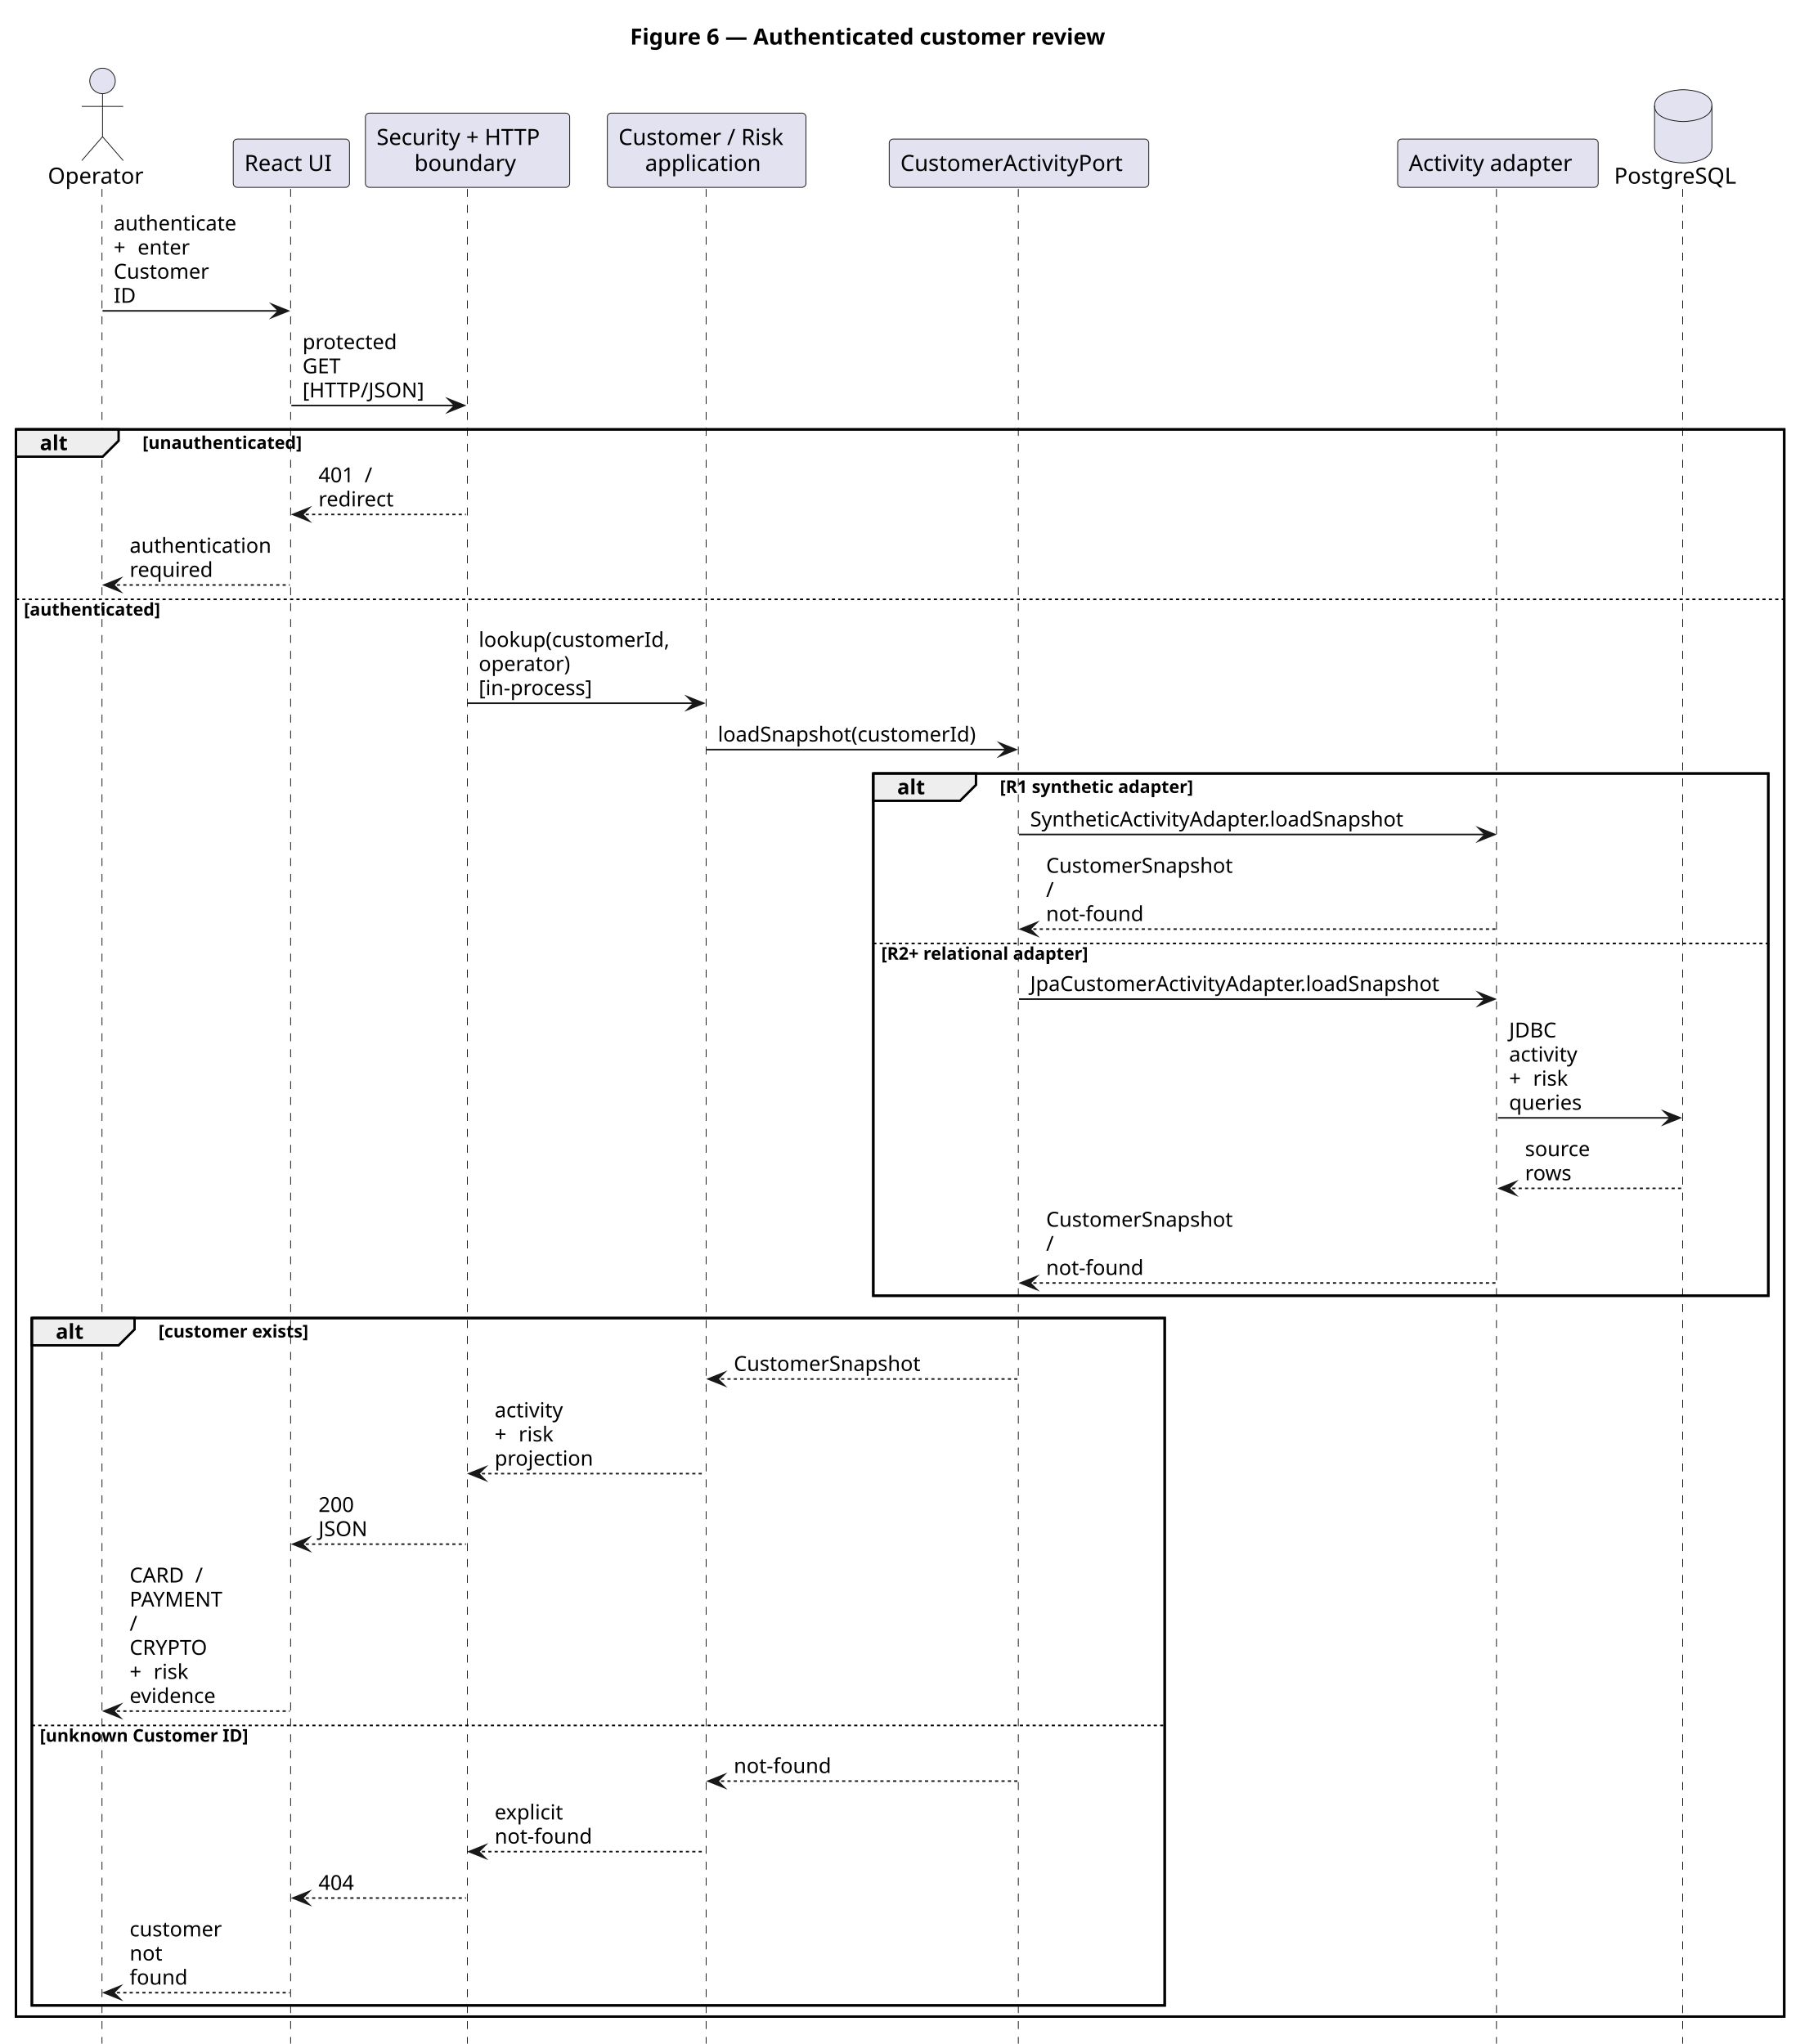
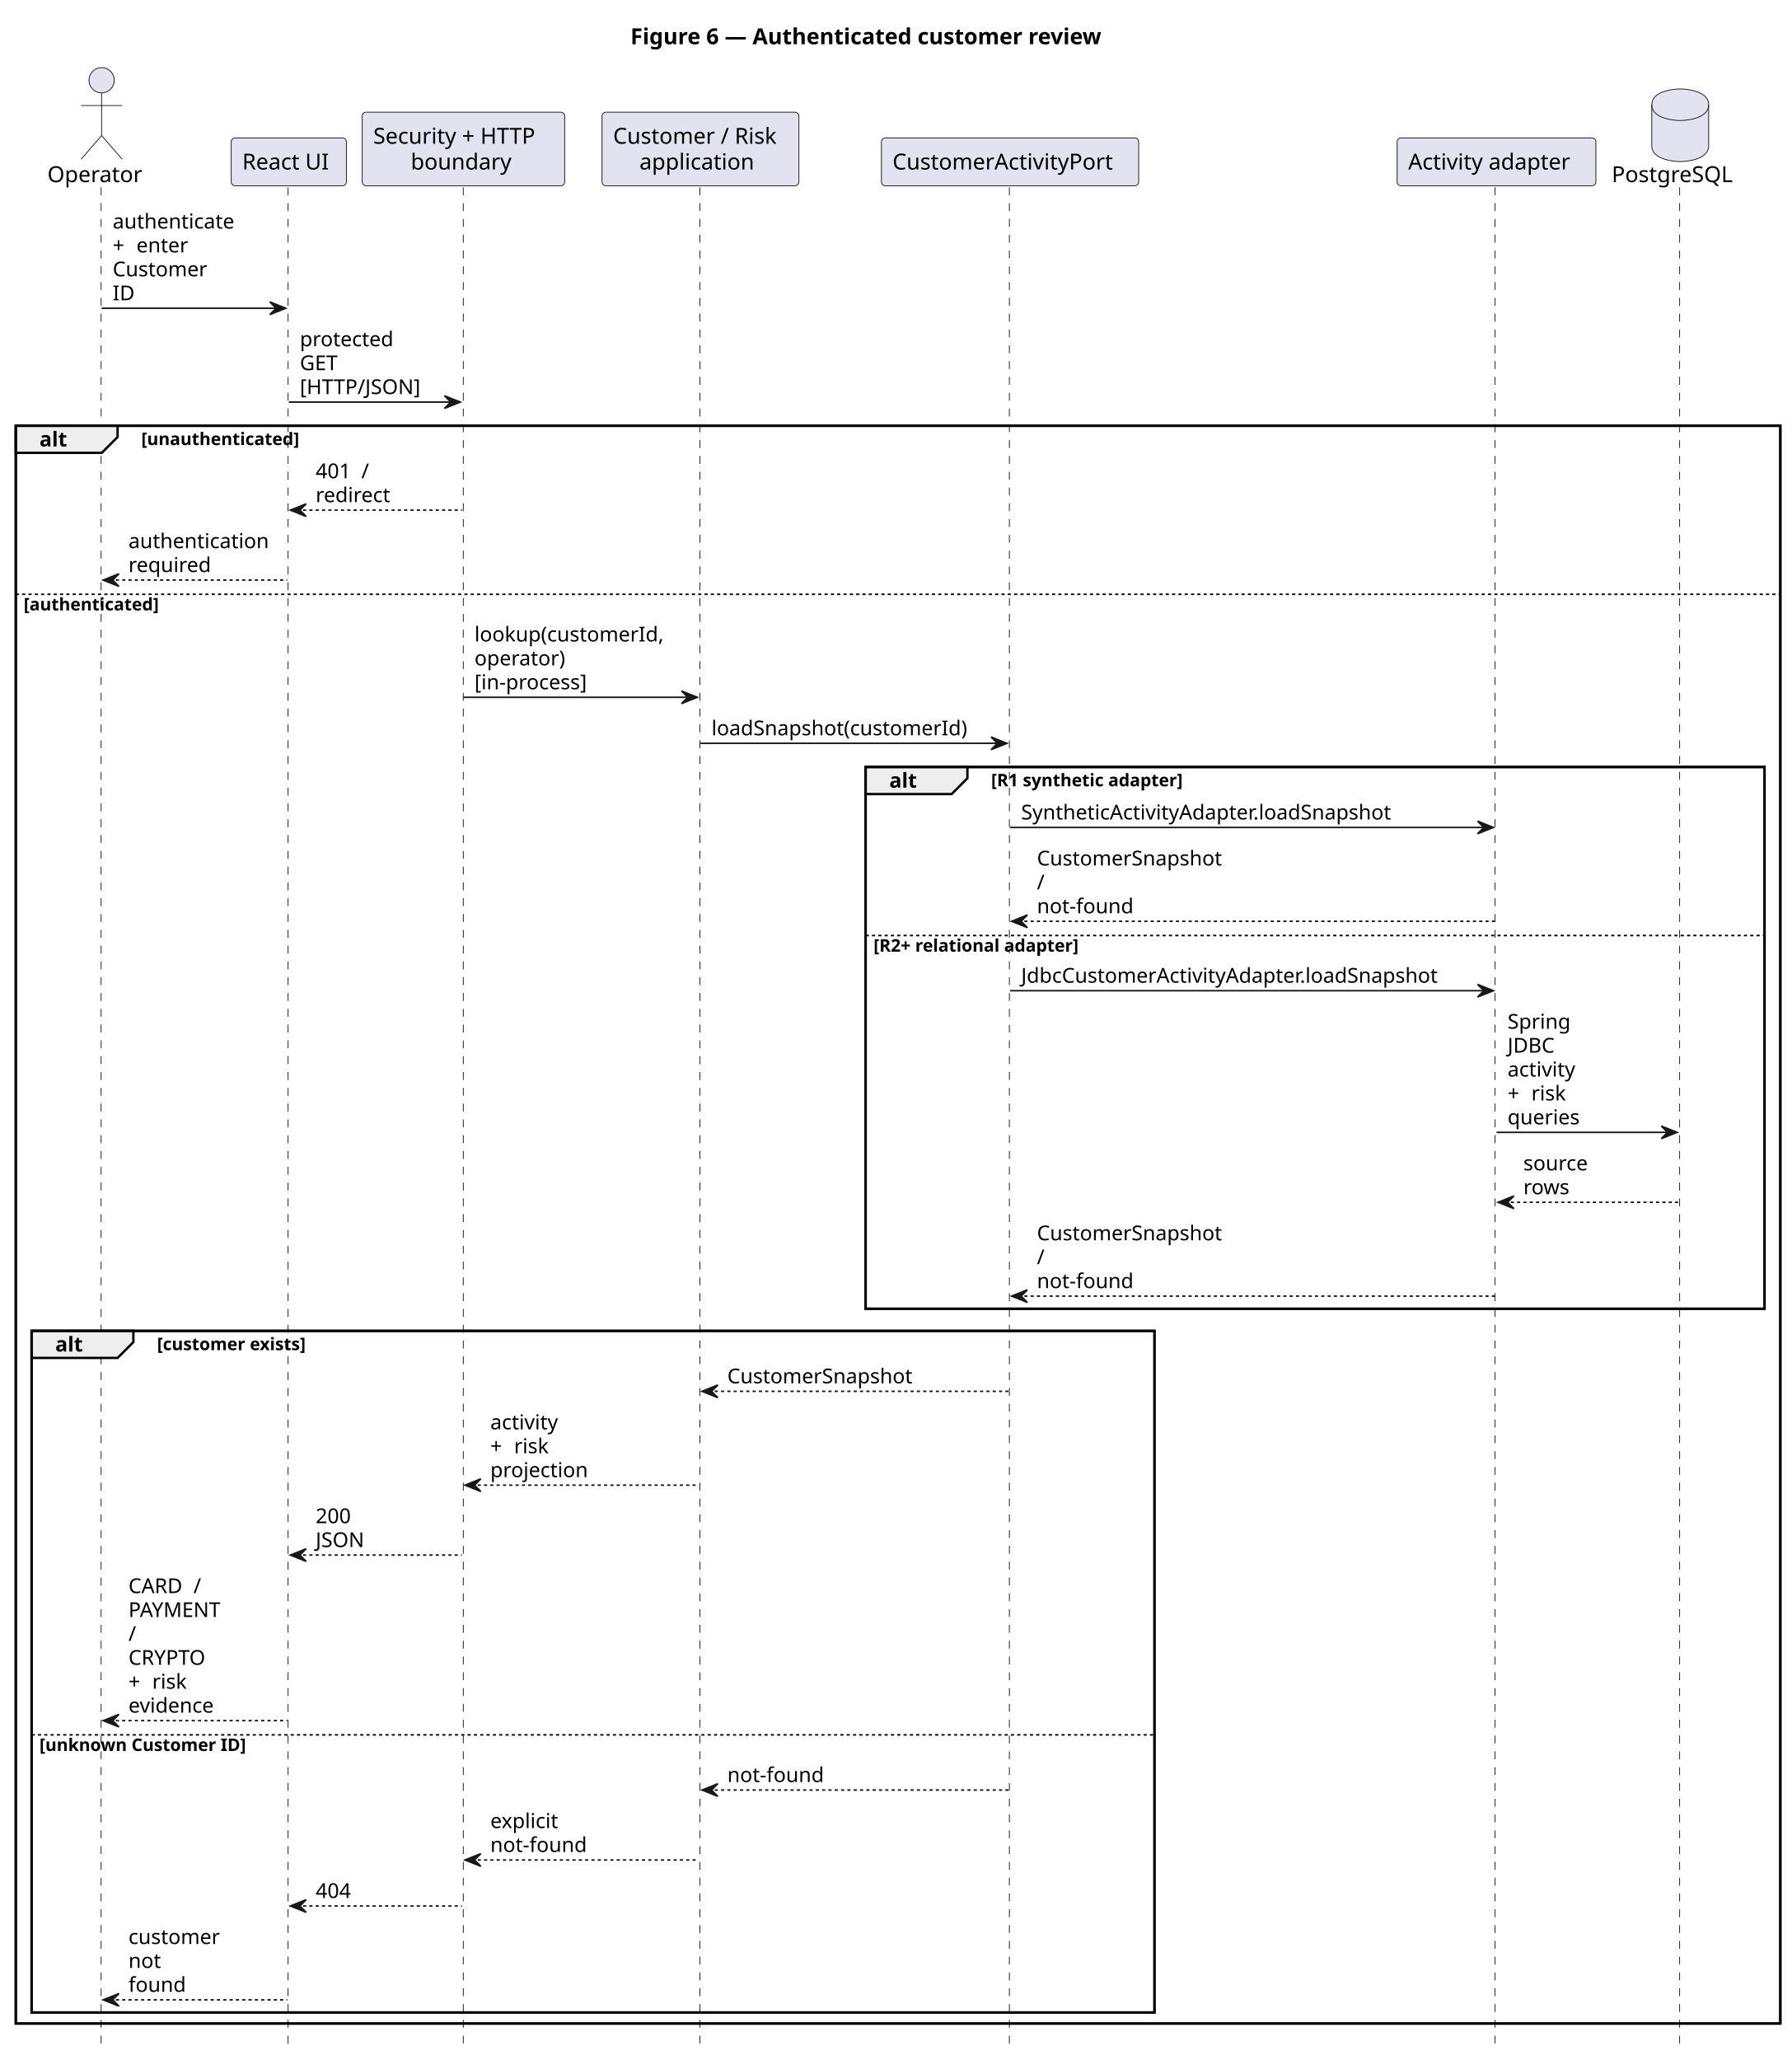
- <svg xmlns="http://www.w3.org/2000/svg" contentStyleType="text/css" data-diagram-type="SEQUENCE" height="1283px" preserveAspectRatio="none" style="width:1135px;height:1283px;background:#FFFFFF;" version="1.1" viewBox="0 0 1135 1283" width="1135px" zoomAndPan="magnify">
+ <svg xmlns="http://www.w3.org/2000/svg" contentStyleType="text/css" data-diagram-type="SEQUENCE" height="1304px" preserveAspectRatio="none" style="width:1134px;height:1304px;background:#FFFFFF;" version="1.1" viewBox="0 0 1134 1304" width="1134px" zoomAndPan="magnify">
  <defs />
  <g>
-     <g class="title" data-source-line="1">
-       <text fill="#000000" font-family="sans-serif" font-size="14" font-weight="700" lengthAdjust="spacing" textLength="337.88" x="395.389" y="27.995">Figure 6 — Authenticated customer review</text>
-     </g>
-     <rect fill="none" height="996.258" style="stroke:#000000;stroke-width:1.5;" width="1109.658" x="10" y="269.523" />
-     <rect fill="none" height="327.797" style="stroke:#000000;stroke-width:1.5;" width="561.64" x="548.018" y="485.523" />
-     <rect fill="none" height="431.461" style="stroke:#000000;stroke-width:1.5;" width="710.877" x="20" y="827.32" />
-     <g class="participant-lifeline" data-entity-uid="part1" data-qualified-name="Operator" data-source-line="5" id="part1-lifeline">
-       <g>
-         <rect fill="#000000" fill-opacity="0" height="1164.188" width="8" x="60.333" y="118.594" />
-         <line style="stroke:#181818;stroke-width:0.5;stroke-dasharray:5,5;" x1="64" x2="64" y1="118.594" y2="1282.781" />
-       </g>
-     </g>
-     <g class="participant-lifeline" data-entity-uid="part2" data-qualified-name="UI" data-source-line="6" id="part2-lifeline">
-       <g>
-         <rect fill="#000000" fill-opacity="0" height="1164.188" width="8" x="178.836" y="118.594" />
-         <line style="stroke:#181818;stroke-width:0.5;stroke-dasharray:5,5;" x1="182.37" x2="182.37" y1="118.594" y2="1282.781" />
-       </g>
-     </g>
-     <g class="participant-lifeline" data-entity-uid="part3" data-qualified-name="Boundary" data-source-line="7" id="part3-lifeline">
-       <g>
-         <rect fill="#000000" fill-opacity="0" height="1164.188" width="8" x="289.4" y="118.594" />
-         <line style="stroke:#181818;stroke-width:0.5;stroke-dasharray:5,5;" x1="293.303" x2="293.303" y1="118.594" y2="1282.781" />
-       </g>
-     </g>
-     <g class="participant-lifeline" data-entity-uid="part4" data-qualified-name="App" data-source-line="8" id="part4-lifeline">
-       <g>
-         <rect fill="#000000" fill-opacity="0" height="1164.188" width="8" x="439.445" y="118.594" />
-         <line style="stroke:#181818;stroke-width:0.5;stroke-dasharray:5,5;" x1="443.125" x2="443.125" y1="118.594" y2="1282.781" />
-       </g>
-     </g>
-     <g class="participant-lifeline" data-entity-uid="part5" data-qualified-name="Port" data-source-line="9" id="part5-lifeline">
-       <g>
-         <rect fill="#000000" fill-opacity="0" height="1164.188" width="8" x="635.448" y="118.594" />
-         <line style="stroke:#181818;stroke-width:0.5;stroke-dasharray:5,5;" x1="639.018" x2="639.018" y1="118.594" y2="1282.781" />
-       </g>
-     </g>
-     <g class="participant-lifeline" data-entity-uid="part6" data-qualified-name="Adapter" data-source-line="10" id="part6-lifeline">
-       <g>
-         <rect fill="#000000" fill-opacity="0" height="1164.188" width="8" x="935.983" y="118.594" />
-         <line style="stroke:#181818;stroke-width:0.5;stroke-dasharray:5,5;" x1="939.062" x2="939.062" y1="118.594" y2="1282.781" />
-       </g>
-     </g>
-     <g class="participant-lifeline" data-entity-uid="part7" data-qualified-name="DB" data-source-line="11" id="part7-lifeline">
-       <g>
-         <rect fill="#000000" fill-opacity="0" height="1164.188" width="8" x="1052.281" y="118.594" />
-         <line style="stroke:#181818;stroke-width:0.5;stroke-dasharray:5,5;" x1="1055.905" x2="1055.905" y1="118.594" y2="1282.781" />
-       </g>
-     </g>
-     <g class="participant participant-head" data-entity-uid="part1" data-qualified-name="Operator" data-source-line="5" id="part1-head">
+     <text fill="#000000" font-family="sans-serif" font-size="14" font-weight="bold" lengthAdjust="spacing" textLength="337.88" x="399.106" y="27.995">Figure 6 — Authenticated customer review</text>
+     <rect fill="none" height="1011.391" style="stroke:#000000;stroke-width:1.5;" width="1117.091" x="10" y="269.523" />
+     <rect fill="none" height="342.93" style="stroke:#000000;stroke-width:1.5;" width="569.073" x="548.018" y="485.523" />
+     <rect fill="none" height="431.461" style="stroke:#000000;stroke-width:1.5;" width="710.877" x="20" y="842.453" />
+     <g>
+       <rect fill="#000000" fill-opacity="0" height="1179.32" width="8" x="60.333" y="118.594" />
+       <line style="stroke:#181818;stroke-width:0.5;stroke-dasharray:5,5;" x1="64" x2="64" y1="118.594" y2="1297.914" />
+     </g>
+     <g>
+       <rect fill="#000000" fill-opacity="0" height="1179.32" width="8" x="178.836" y="118.594" />
+       <line style="stroke:#181818;stroke-width:0.5;stroke-dasharray:5,5;" x1="182.37" x2="182.37" y1="118.594" y2="1297.914" />
+     </g>
+     <g>
+       <rect fill="#000000" fill-opacity="0" height="1179.32" width="8" x="289.4" y="118.594" />
+       <line style="stroke:#181818;stroke-width:0.5;stroke-dasharray:5,5;" x1="293.303" x2="293.303" y1="118.594" y2="1297.914" />
+     </g>
+     <g>
+       <rect fill="#000000" fill-opacity="0" height="1179.32" width="8" x="439.445" y="118.594" />
+       <line style="stroke:#181818;stroke-width:0.5;stroke-dasharray:5,5;" x1="443.125" x2="443.125" y1="118.594" y2="1297.914" />
+     </g>
+     <g>
+       <rect fill="#000000" fill-opacity="0" height="1179.32" width="8" x="635.448" y="118.594" />
+       <line style="stroke:#181818;stroke-width:0.5;stroke-dasharray:5,5;" x1="639.018" x2="639.018" y1="118.594" y2="1297.914" />
+     </g>
+     <g>
+       <rect fill="#000000" fill-opacity="0" height="1179.32" width="8" x="943.417" y="118.594" />
+       <line style="stroke:#181818;stroke-width:0.5;stroke-dasharray:5,5;" x1="946.495" x2="946.495" y1="118.594" y2="1297.914" />
+     </g>
+     <g>
+       <rect fill="#000000" fill-opacity="0" height="1179.32" width="8" x="1059.714" y="118.594" />
+       <line style="stroke:#181818;stroke-width:0.5;stroke-dasharray:5,5;" x1="1063.338" x2="1063.338" y1="118.594" y2="1297.914" />
+     </g>
+     <g class="participant participant-head" data-participant="Operator">
      <text fill="#000000" font-family="sans-serif" font-size="14" lengthAdjust="spacing" textLength="62.665" x="30" y="115.292">Operator</text>
      <ellipse cx="64.332" cy="50.797" fill="#E2E2F0" rx="8" ry="8" style="stroke:#181818;stroke-width:0.5;" />
      <path d="M64.332,58.797 L64.332,85.797 M51.333,66.797 L77.332,66.797 M64.332,85.797 L51.333,100.797 M64.332,85.797 L77.332,100.797" fill="none" style="stroke:#181818;stroke-width:0.5;" />
    </g>
-     <g class="participant participant-head" data-entity-uid="part2" data-qualified-name="UI" data-source-line="6" id="part2-head">
+     <g class="participant participant-head" data-participant="UI">
      <rect fill="#E2E2F0" height="30.297" rx="2.5" ry="2.5" style="stroke:#181818;stroke-width:0.5;" width="72.933" x="146.37" y="87.297" />
      <text fill="#000000" font-family="sans-serif" font-size="14" lengthAdjust="spacing" textLength="58.933" x="153.37" y="107.292">React UI</text>
    </g>
-     <g class="participant participant-head" data-entity-uid="part3" data-qualified-name="Boundary" data-source-line="7" id="part3-head">
+     <g class="participant participant-head" data-participant="Boundary">
      <rect fill="#E2E2F0" height="46.594" rx="2.5" ry="2.5" style="stroke:#181818;stroke-width:0.5;" width="128.194" x="229.303" y="71" />
      <text fill="#000000" font-family="sans-serif" font-size="14" lengthAdjust="spacing" textLength="114.194" x="236.303" y="90.995">Security + HTTP</text>
      <text fill="#000000" font-family="sans-serif" font-size="14" lengthAdjust="spacing" textLength="66.705" x="260.047" y="107.292">boundary</text>
    </g>
-     <g class="participant participant-head" data-entity-uid="part4" data-qualified-name="App" data-source-line="8" id="part4-head">
+     <g class="participant participant-head" data-participant="App">
      <rect fill="#E2E2F0" height="46.594" rx="2.5" ry="2.5" style="stroke:#181818;stroke-width:0.5;" width="124.64" x="381.125" y="71" />
      <text fill="#000000" font-family="sans-serif" font-size="14" lengthAdjust="spacing" textLength="110.64" x="388.125" y="90.995">Customer / Risk</text>
      <text fill="#000000" font-family="sans-serif" font-size="14" lengthAdjust="spacing" textLength="77.226" x="404.832" y="107.292">application</text>
    </g>
-     <g class="participant participant-head" data-entity-uid="part5" data-qualified-name="Port" data-source-line="9" id="part5-head">
+     <g class="participant participant-head" data-participant="Port">
      <rect fill="#E2E2F0" height="30.297" rx="2.5" ry="2.5" style="stroke:#181818;stroke-width:0.5;" width="162.859" x="558.018" y="87.297" />
      <text fill="#000000" font-family="sans-serif" font-size="14" lengthAdjust="spacing" textLength="148.859" x="565.018" y="107.292">CustomerActivityPort</text>
    </g>
-     <g class="participant participant-head" data-entity-uid="part6" data-qualified-name="Adapter" data-source-line="10" id="part6-head">
-       <rect fill="#E2E2F0" height="30.297" rx="2.5" ry="2.5" style="stroke:#181818;stroke-width:0.5;" width="125.843" x="877.062" y="87.297" />
-       <text fill="#000000" font-family="sans-serif" font-size="14" lengthAdjust="spacing" textLength="111.843" x="884.062" y="107.292">Activity adapter</text>
-     </g>
-     <g class="participant participant-head" data-entity-uid="part7" data-qualified-name="DB" data-source-line="11" id="part7-head">
-       <text fill="#000000" font-family="sans-serif" font-size="14" lengthAdjust="spacing" textLength="80.753" x="1012.905" y="115.292">PostgreSQL</text>
-       <path d="M1038.281,66.297 C1038.281,56.297 1056.281,56.297 1056.281,56.297 C1056.281,56.297 1074.281,56.297 1074.281,66.297 L1074.281,92.297 C1074.281,102.297 1056.281,102.297 1056.281,102.297 C1056.281,102.297 1038.281,102.297 1038.281,92.297 L1038.281,66.297" fill="#E2E2F0" style="stroke:#181818;stroke-width:0.5;" />
-       <path d="M1038.281,66.297 C1038.281,76.297 1056.281,76.297 1056.281,76.297 C1056.281,76.297 1074.281,76.297 1074.281,66.297" fill="none" style="stroke:#181818;stroke-width:0.5;" />
-     </g>
-     <g class="message" data-entity-1="part1" data-entity-2="part2" data-source-line="13" id="msg1">
-       <polygon fill="#181818" points="170.836,191.125,180.836,195.125,170.836,199.125,174.836,195.125" style="stroke:#181818;stroke-width:1;stroke-linejoin:miter;stroke-miterlimit:10;" />
+     <g class="participant participant-head" data-participant="Adapter">
+       <rect fill="#E2E2F0" height="30.297" rx="2.5" ry="2.5" style="stroke:#181818;stroke-width:0.5;" width="125.843" x="884.495" y="87.297" />
+       <text fill="#000000" font-family="sans-serif" font-size="14" lengthAdjust="spacing" textLength="111.843" x="891.495" y="107.292">Activity adapter</text>
+     </g>
+     <g class="participant participant-head" data-participant="DB">
+       <text fill="#000000" font-family="sans-serif" font-size="14" lengthAdjust="spacing" textLength="80.753" x="1020.338" y="115.292">PostgreSQL</text>
+       <path d="M1045.714,66.297 C1045.714,56.297 1063.714,56.297 1063.714,56.297 C1063.714,56.297 1081.714,56.297 1081.714,66.297 L1081.714,92.297 C1081.714,102.297 1063.714,102.297 1063.714,102.297 C1063.714,102.297 1045.714,102.297 1045.714,92.297 L1045.714,66.297" fill="#E2E2F0" style="stroke:#181818;stroke-width:0.5;" />
+       <path d="M1045.714,66.297 C1045.714,76.297 1063.714,76.297 1063.714,76.297 C1063.714,76.297 1081.714,76.297 1081.714,66.297" fill="none" style="stroke:#181818;stroke-width:0.5;" />
+     </g>
+     <g class="message" data-participant-1="Operator" data-participant-2="UI">
+       <polygon fill="#181818" points="170.836,191.125,180.836,195.125,170.836,199.125,174.836,195.125" style="stroke:#181818;stroke-width:1;" />
      <line style="stroke:#181818;stroke-width:1;" x1="64.332" x2="176.836" y1="195.125" y2="195.125" />
      <text fill="#000000" font-family="sans-serif" font-size="13" lengthAdjust="spacing" textLength="82.697" x="71.332" y="144.661">authenticate</text>
      <text fill="#000000" font-family="sans-serif" font-size="13" lengthAdjust="spacing" textLength="10.893" x="71.332" y="159.793">+</text>
      <text fill="#000000" font-family="sans-serif" font-size="13" lengthAdjust="spacing" textLength="4.132" x="82.225" y="159.793"> </text>
      <text fill="#000000" font-family="sans-serif" font-size="13" lengthAdjust="spacing" textLength="34.677" x="86.357" y="159.793">enter</text>
      <text fill="#000000" font-family="sans-serif" font-size="13" lengthAdjust="spacing" textLength="63.147" x="71.332" y="174.926">Customer</text>
      <text fill="#000000" font-family="sans-serif" font-size="13" lengthAdjust="spacing" textLength="13.844" x="71.332" y="190.059">ID</text>
    </g>
-     <g class="message" data-entity-1="part2" data-entity-2="part3" data-source-line="14" id="msg2">
-       <polygon fill="#181818" points="281.4,250.523,291.4,254.523,281.4,258.523,285.4,254.523" style="stroke:#181818;stroke-width:1;stroke-linejoin:miter;stroke-miterlimit:10;" />
+     <g class="message" data-participant-1="UI" data-participant-2="Boundary">
+       <polygon fill="#181818" points="281.4,250.523,291.4,254.523,281.4,258.523,285.4,254.523" style="stroke:#181818;stroke-width:1;" />
      <line style="stroke:#181818;stroke-width:1;" x1="182.836" x2="287.4" y1="254.523" y2="254.523" />
      <text fill="#000000" font-family="sans-serif" font-size="13" lengthAdjust="spacing" textLength="63.14" x="189.836" y="219.192">protected</text>
      <text fill="#000000" font-family="sans-serif" font-size="13" lengthAdjust="spacing" textLength="26.229" x="189.836" y="234.325">GET</text>
      <text fill="#000000" font-family="sans-serif" font-size="13" lengthAdjust="spacing" textLength="80.063" x="189.836" y="249.458">[HTTP/JSON]</text>
    </g>
    <path d="M10,269.523 L74.443,269.523 L74.443,276.656 L64.443,286.656 L10,286.656 L10,269.523" fill="#EEEEEE" style="stroke:#000000;stroke-width:1.5;" />
-     <rect fill="none" height="996.258" style="stroke:#000000;stroke-width:1.5;" width="1109.658" x="10" y="269.523" />
-     <text fill="#000000" font-family="sans-serif" font-size="13" font-weight="700" lengthAdjust="spacing" textLength="19.443" x="25" y="282.59">alt</text>
-     <text fill="#000000" font-family="sans-serif" font-size="11" font-weight="700" lengthAdjust="spacing" textLength="112.916" x="89.443" y="281.734">[unauthenticated]</text>
-     <g class="message" data-entity-1="part3" data-entity-2="part2" data-source-line="16" id="msg3">
-       <polygon fill="#181818" points="193.836,318.922,183.836,322.922,193.836,326.922,189.836,322.922" style="stroke:#181818;stroke-width:1;stroke-linejoin:miter;stroke-miterlimit:10;" />
+     <rect fill="none" height="1011.391" style="stroke:#000000;stroke-width:1.5;" width="1117.091" x="10" y="269.523" />
+     <text fill="#000000" font-family="sans-serif" font-size="13" font-weight="bold" lengthAdjust="spacing" textLength="19.443" x="25" y="282.59">alt</text>
+     <text fill="#000000" font-family="sans-serif" font-size="11" font-weight="bold" lengthAdjust="spacing" textLength="112.916" x="89.443" y="281.734">[unauthenticated]</text>
+     <g class="message" data-participant-1="Boundary" data-participant-2="UI">
+       <polygon fill="#181818" points="193.836,318.922,183.836,322.922,193.836,326.922,189.836,322.922" style="stroke:#181818;stroke-width:1;" />
      <line style="stroke:#181818;stroke-width:1;stroke-dasharray:2,2;" x1="187.836" x2="292.4" y1="322.922" y2="322.922" />
      <text fill="#000000" font-family="sans-serif" font-size="13" lengthAdjust="spacing" textLength="24.813" x="199.836" y="302.723">401</text>
      <text fill="#000000" font-family="sans-serif" font-size="13" lengthAdjust="spacing" textLength="4.132" x="224.649" y="302.723"> </text>
      <text fill="#000000" font-family="sans-serif" font-size="13" lengthAdjust="spacing" textLength="4.38" x="228.782" y="302.723">/</text>
      <text fill="#000000" font-family="sans-serif" font-size="13" lengthAdjust="spacing" textLength="50.794" x="199.836" y="317.856">redirect</text>
    </g>
-     <g class="message" data-entity-1="part2" data-entity-2="part1" data-source-line="17" id="msg4">
-       <polygon fill="#181818" points="75.332,363.188,65.332,367.188,75.332,371.188,71.332,367.188" style="stroke:#181818;stroke-width:1;stroke-linejoin:miter;stroke-miterlimit:10;" />
+     <g class="message" data-participant-1="UI" data-participant-2="Operator">
+       <polygon fill="#181818" points="75.332,363.188,65.332,367.188,75.332,371.188,71.332,367.188" style="stroke:#181818;stroke-width:1;" />
      <line style="stroke:#181818;stroke-width:1;stroke-dasharray:2,2;" x1="69.332" x2="181.836" y1="367.188" y2="367.188" />
      <text fill="#000000" font-family="sans-serif" font-size="13" lengthAdjust="spacing" textLength="94.504" x="81.332" y="346.989">authentication</text>
      <text fill="#000000" font-family="sans-serif" font-size="13" lengthAdjust="spacing" textLength="55.041" x="81.332" y="362.122">required</text>
    </g>
-     <line style="stroke:#000000;stroke-width:1;stroke-dasharray:2,2;" x1="10" x2="1119.658" y1="376.188" y2="376.188" />
-     <text fill="#000000" font-family="sans-serif" font-size="11" font-weight="700" lengthAdjust="spacing" textLength="97.254" x="15" y="386.398">[authenticated]</text>
-     <g class="message" data-entity-1="part3" data-entity-2="part4" data-source-line="19" id="msg5">
-       <polygon fill="#181818" points="431.445,437.391,441.445,441.391,431.445,445.391,435.445,441.391" style="stroke:#181818;stroke-width:1;stroke-linejoin:miter;stroke-miterlimit:10;" />
+     <line style="stroke:#000000;stroke-width:1;stroke-dasharray:2,2;" x1="10" x2="1127.091" y1="376.188" y2="376.188" />
+     <text fill="#000000" font-family="sans-serif" font-size="11" font-weight="bold" lengthAdjust="spacing" textLength="97.254" x="15" y="386.398">[authenticated]</text>
+     <g class="message" data-participant-1="Boundary" data-participant-2="App">
+       <polygon fill="#181818" points="431.445,437.391,441.445,441.391,431.445,445.391,435.445,441.391" style="stroke:#181818;stroke-width:1;" />
      <line style="stroke:#181818;stroke-width:1;" x1="293.4" x2="437.445" y1="441.391" y2="441.391" />
      <text fill="#000000" font-family="sans-serif" font-size="13" lengthAdjust="spacing" textLength="126.045" x="300.4" y="406.059">lookup(customerId,</text>
      <text fill="#000000" font-family="sans-serif" font-size="13" lengthAdjust="spacing" textLength="60.982" x="300.4" y="421.192">operator)</text>
      <text fill="#000000" font-family="sans-serif" font-size="13" lengthAdjust="spacing" textLength="76.927" x="300.4" y="436.325">[in-process]</text>
    </g>
-     <g class="message" data-entity-1="part4" data-entity-2="part5" data-source-line="20" id="msg6">
-       <polygon fill="#181818" points="627.448,466.523,637.448,470.523,627.448,474.523,631.448,470.523" style="stroke:#181818;stroke-width:1;stroke-linejoin:miter;stroke-miterlimit:10;" />
+     <g class="message" data-participant-1="App" data-participant-2="Port">
+       <polygon fill="#181818" points="627.448,466.523,637.448,470.523,627.448,474.523,631.448,470.523" style="stroke:#181818;stroke-width:1;" />
      <line style="stroke:#181818;stroke-width:1;" x1="443.445" x2="633.448" y1="470.523" y2="470.523" />
      <text fill="#000000" font-family="sans-serif" font-size="13" lengthAdjust="spacing" textLength="172.002" x="450.445" y="465.457">loadSnapshot(customerId)</text>
    </g>
    <path d="M548.018,485.523 L612.461,485.523 L612.461,492.656 L602.461,502.656 L548.018,502.656 L548.018,485.523" fill="#EEEEEE" style="stroke:#000000;stroke-width:1.5;" />
-     <rect fill="none" height="327.797" style="stroke:#000000;stroke-width:1.5;" width="561.64" x="548.018" y="485.523" />
-     <text fill="#000000" font-family="sans-serif" font-size="13" font-weight="700" lengthAdjust="spacing" textLength="19.443" x="563.018" y="498.59">alt</text>
-     <text fill="#000000" font-family="sans-serif" font-size="11" font-weight="700" lengthAdjust="spacing" textLength="140.223" x="627.461" y="497.734">[R1 synthetic adapter]</text>
-     <g class="message" data-entity-1="part5" data-entity-2="part6" data-source-line="22" id="msg7">
-       <polygon fill="#181818" points="927.983,519.789,937.983,523.789,927.983,527.789,931.983,523.789" style="stroke:#181818;stroke-width:1;stroke-linejoin:miter;stroke-miterlimit:10;" />
-       <line style="stroke:#181818;stroke-width:1;" x1="639.448" x2="933.983" y1="523.789" y2="523.789" />
+     <rect fill="none" height="342.93" style="stroke:#000000;stroke-width:1.5;" width="569.073" x="548.018" y="485.523" />
+     <text fill="#000000" font-family="sans-serif" font-size="13" font-weight="bold" lengthAdjust="spacing" textLength="19.443" x="563.018" y="498.59">alt</text>
+     <text fill="#000000" font-family="sans-serif" font-size="11" font-weight="bold" lengthAdjust="spacing" textLength="140.223" x="627.461" y="497.734">[R1 synthetic adapter]</text>
+     <g class="message" data-participant-1="Port" data-participant-2="Adapter">
+       <polygon fill="#181818" points="935.417,519.789,945.417,523.789,935.417,527.789,939.417,523.789" style="stroke:#181818;stroke-width:1;" />
+       <line style="stroke:#181818;stroke-width:1;" x1="639.448" x2="941.417" y1="523.789" y2="523.789" />
      <text fill="#000000" font-family="sans-serif" font-size="13" lengthAdjust="spacing" textLength="254.712" x="646.448" y="518.723">SyntheticActivityAdapter.loadSnapshot</text>
    </g>
-     <g class="message" data-entity-1="part6" data-entity-2="part5" data-source-line="23" id="msg8">
-       <polygon fill="#181818" points="650.448,579.188,640.448,583.188,650.448,587.188,646.448,583.188" style="stroke:#181818;stroke-width:1;stroke-linejoin:miter;stroke-miterlimit:10;" />
-       <line style="stroke:#181818;stroke-width:1;stroke-dasharray:2,2;" x1="644.448" x2="938.983" y1="583.188" y2="583.188" />
+     <g class="message" data-participant-1="Adapter" data-participant-2="Port">
+       <polygon fill="#181818" points="650.448,579.188,640.448,583.188,650.448,587.188,646.448,583.188" style="stroke:#181818;stroke-width:1;" />
+       <line style="stroke:#181818;stroke-width:1;stroke-dasharray:2,2;" x1="644.448" x2="946.417" y1="583.188" y2="583.188" />
      <text fill="#000000" font-family="sans-serif" font-size="13" lengthAdjust="spacing" textLength="123.919" x="656.448" y="547.856">CustomerSnapshot</text>
      <text fill="#000000" font-family="sans-serif" font-size="13" lengthAdjust="spacing" textLength="4.38" x="656.448" y="562.989">/</text>
      <text fill="#000000" font-family="sans-serif" font-size="13" lengthAdjust="spacing" textLength="63.242" x="656.448" y="578.122">not-found</text>
    </g>
-     <line style="stroke:#000000;stroke-width:1;stroke-dasharray:2,2;" x1="548.018" x2="1109.658" y1="592.188" y2="592.188" />
-     <text fill="#000000" font-family="sans-serif" font-size="11" font-weight="700" lengthAdjust="spacing" textLength="151.481" x="553.018" y="602.398">[R2+ relational adapter]</text>
-     <g class="message" data-entity-1="part5" data-entity-2="part6" data-source-line="25" id="msg9">
-       <polygon fill="#181818" points="927.983,623.125,937.983,627.125,927.983,631.125,931.983,627.125" style="stroke:#181818;stroke-width:1;stroke-linejoin:miter;stroke-miterlimit:10;" />
-       <line style="stroke:#181818;stroke-width:1;" x1="639.448" x2="933.983" y1="627.125" y2="627.125" />
-       <text fill="#000000" font-family="sans-serif" font-size="13" lengthAdjust="spacing" textLength="276.536" x="646.448" y="622.059">JpaCustomerActivityAdapter.loadSnapshot</text>
-     </g>
-     <g class="message" data-entity-1="part6" data-entity-2="part7" data-source-line="26" id="msg10">
-       <polygon fill="#181818" points="1044.281,697.656,1054.281,701.656,1044.281,705.656,1048.281,701.656" style="stroke:#181818;stroke-width:1;stroke-linejoin:miter;stroke-miterlimit:10;" />
-       <line style="stroke:#181818;stroke-width:1;" x1="939.983" x2="1050.281" y1="701.656" y2="701.656" />
-       <text fill="#000000" font-family="sans-serif" font-size="13" lengthAdjust="spacing" textLength="31.84" x="946.983" y="651.192">JDBC</text>
-       <text fill="#000000" font-family="sans-serif" font-size="13" lengthAdjust="spacing" textLength="47.919" x="946.983" y="666.325">activity</text>
-       <text fill="#000000" font-family="sans-serif" font-size="13" lengthAdjust="spacing" textLength="10.893" x="946.983" y="681.457">+</text>
-       <text fill="#000000" font-family="sans-serif" font-size="13" lengthAdjust="spacing" textLength="4.132" x="957.876" y="681.457"> </text>
-       <text fill="#000000" font-family="sans-serif" font-size="13" lengthAdjust="spacing" textLength="23.258" x="962.008" y="681.457">risk</text>
-       <text fill="#000000" font-family="sans-serif" font-size="13" lengthAdjust="spacing" textLength="48.217" x="946.983" y="696.59">queries</text>
-     </g>
-     <g class="message" data-entity-1="part7" data-entity-2="part6" data-source-line="27" id="msg11">
-       <polygon fill="#181818" points="950.983,741.922,940.983,745.922,950.983,749.922,946.983,745.922" style="stroke:#181818;stroke-width:1;stroke-linejoin:miter;stroke-miterlimit:10;" />
-       <line style="stroke:#181818;stroke-width:1;stroke-dasharray:2,2;" x1="944.983" x2="1055.281" y1="745.922" y2="745.922" />
-       <text fill="#000000" font-family="sans-serif" font-size="13" lengthAdjust="spacing" textLength="43.456" x="956.983" y="725.723">source</text>
-       <text fill="#000000" font-family="sans-serif" font-size="13" lengthAdjust="spacing" textLength="30.704" x="956.983" y="740.856">rows</text>
-     </g>
-     <g class="message" data-entity-1="part6" data-entity-2="part5" data-source-line="28" id="msg12">
-       <polygon fill="#181818" points="650.448,801.32,640.448,805.32,650.448,809.32,646.448,805.32" style="stroke:#181818;stroke-width:1;stroke-linejoin:miter;stroke-miterlimit:10;" />
-       <line style="stroke:#181818;stroke-width:1;stroke-dasharray:2,2;" x1="644.448" x2="938.983" y1="805.32" y2="805.32" />
-       <text fill="#000000" font-family="sans-serif" font-size="13" lengthAdjust="spacing" textLength="123.919" x="656.448" y="769.989">CustomerSnapshot</text>
-       <text fill="#000000" font-family="sans-serif" font-size="13" lengthAdjust="spacing" textLength="4.38" x="656.448" y="785.122">/</text>
-       <text fill="#000000" font-family="sans-serif" font-size="13" lengthAdjust="spacing" textLength="63.242" x="656.448" y="800.254">not-found</text>
-     </g>
-     <path d="M20,827.32 L84.443,827.32 L84.443,834.453 L74.443,844.453 L20,844.453 L20,827.32" fill="#EEEEEE" style="stroke:#000000;stroke-width:1.5;" />
-     <rect fill="none" height="431.461" style="stroke:#000000;stroke-width:1.5;" width="710.877" x="20" y="827.32" />
-     <text fill="#000000" font-family="sans-serif" font-size="13" font-weight="700" lengthAdjust="spacing" textLength="19.443" x="35" y="840.387">alt</text>
-     <text fill="#000000" font-family="sans-serif" font-size="11" font-weight="700" lengthAdjust="spacing" textLength="108.625" x="99.443" y="839.531">[customer exists]</text>
-     <g class="message" data-entity-1="part5" data-entity-2="part4" data-source-line="32" id="msg13">
-       <polygon fill="#181818" points="454.445,861.586,444.445,865.586,454.445,869.586,450.445,865.586" style="stroke:#181818;stroke-width:1;stroke-linejoin:miter;stroke-miterlimit:10;" />
-       <line style="stroke:#181818;stroke-width:1;stroke-dasharray:2,2;" x1="448.445" x2="638.448" y1="865.586" y2="865.586" />
-       <text fill="#000000" font-family="sans-serif" font-size="13" lengthAdjust="spacing" textLength="123.919" x="460.445" y="860.52">CustomerSnapshot</text>
-     </g>
-     <g class="message" data-entity-1="part4" data-entity-2="part3" data-source-line="33" id="msg14">
-       <polygon fill="#181818" points="304.4,920.984,294.4,924.984,304.4,928.984,300.4,924.984" style="stroke:#181818;stroke-width:1;stroke-linejoin:miter;stroke-miterlimit:10;" />
-       <line style="stroke:#181818;stroke-width:1;stroke-dasharray:2,2;" x1="298.4" x2="442.445" y1="924.984" y2="924.984" />
-       <text fill="#000000" font-family="sans-serif" font-size="13" lengthAdjust="spacing" textLength="47.919" x="310.4" y="889.653">activity</text>
-       <text fill="#000000" font-family="sans-serif" font-size="13" lengthAdjust="spacing" textLength="10.893" x="310.4" y="904.786">+</text>
-       <text fill="#000000" font-family="sans-serif" font-size="13" lengthAdjust="spacing" textLength="4.132" x="321.293" y="904.786"> </text>
-       <text fill="#000000" font-family="sans-serif" font-size="13" lengthAdjust="spacing" textLength="23.258" x="325.425" y="904.786">risk</text>
-       <text fill="#000000" font-family="sans-serif" font-size="13" lengthAdjust="spacing" textLength="65.21" x="310.4" y="919.918">projection</text>
-     </g>
-     <g class="message" data-entity-1="part3" data-entity-2="part2" data-source-line="34" id="msg15">
-       <polygon fill="#181818" points="193.836,965.25,183.836,969.25,193.836,973.25,189.836,969.25" style="stroke:#181818;stroke-width:1;stroke-linejoin:miter;stroke-miterlimit:10;" />
-       <line style="stroke:#181818;stroke-width:1;stroke-dasharray:2,2;" x1="187.836" x2="292.4" y1="969.25" y2="969.25" />
-       <text fill="#000000" font-family="sans-serif" font-size="13" lengthAdjust="spacing" textLength="24.813" x="199.836" y="949.051">200</text>
-       <text fill="#000000" font-family="sans-serif" font-size="13" lengthAdjust="spacing" textLength="32.043" x="199.836" y="964.184">JSON</text>
-     </g>
-     <g class="message" data-entity-1="part2" data-entity-2="part1" data-source-line="35" id="msg16">
-       <polygon fill="#181818" points="75.332,1070.047,65.332,1074.047,75.332,1078.047,71.332,1074.047" style="stroke:#181818;stroke-width:1;stroke-linejoin:miter;stroke-miterlimit:10;" />
-       <line style="stroke:#181818;stroke-width:1;stroke-dasharray:2,2;" x1="69.332" x2="181.836" y1="1074.047" y2="1074.047" />
-       <text fill="#000000" font-family="sans-serif" font-size="13" lengthAdjust="spacing" textLength="37.013" x="81.332" y="993.317">CARD</text>
-       <text fill="#000000" font-family="sans-serif" font-size="13" lengthAdjust="spacing" textLength="4.132" x="118.346" y="993.317"> </text>
-       <text fill="#000000" font-family="sans-serif" font-size="13" lengthAdjust="spacing" textLength="4.38" x="122.478" y="993.317">/</text>
-       <text fill="#000000" font-family="sans-serif" font-size="13" lengthAdjust="spacing" textLength="61.769" x="81.332" y="1008.45">PAYMENT</text>
-       <text fill="#000000" font-family="sans-serif" font-size="13" lengthAdjust="spacing" textLength="4.38" x="81.332" y="1023.582">/</text>
-       <text fill="#000000" font-family="sans-serif" font-size="13" lengthAdjust="spacing" textLength="52.063" x="81.332" y="1038.715">CRYPTO</text>
-       <text fill="#000000" font-family="sans-serif" font-size="13" lengthAdjust="spacing" textLength="10.893" x="81.332" y="1053.848">+</text>
-       <text fill="#000000" font-family="sans-serif" font-size="13" lengthAdjust="spacing" textLength="4.132" x="92.225" y="1053.848"> </text>
-       <text fill="#000000" font-family="sans-serif" font-size="13" lengthAdjust="spacing" textLength="23.258" x="96.357" y="1053.848">risk</text>
-       <text fill="#000000" font-family="sans-serif" font-size="13" lengthAdjust="spacing" textLength="58.938" x="81.332" y="1068.981">evidence</text>
-     </g>
-     <line style="stroke:#000000;stroke-width:1;stroke-dasharray:2,2;" x1="20" x2="730.877" y1="1083.047" y2="1083.047" />
-     <text fill="#000000" font-family="sans-serif" font-size="11" font-weight="700" lengthAdjust="spacing" textLength="146.91" x="25" y="1093.257">[unknown Customer ID]</text>
-     <g class="message" data-entity-1="part5" data-entity-2="part4" data-source-line="37" id="msg17">
-       <polygon fill="#181818" points="454.445,1113.984,444.445,1117.984,454.445,1121.984,450.445,1117.984" style="stroke:#181818;stroke-width:1;stroke-linejoin:miter;stroke-miterlimit:10;" />
-       <line style="stroke:#181818;stroke-width:1;stroke-dasharray:2,2;" x1="448.445" x2="638.448" y1="1117.984" y2="1117.984" />
-       <text fill="#000000" font-family="sans-serif" font-size="13" lengthAdjust="spacing" textLength="63.242" x="460.445" y="1112.918">not-found</text>
-     </g>
-     <g class="message" data-entity-1="part4" data-entity-2="part3" data-source-line="38" id="msg18">
-       <polygon fill="#181818" points="304.4,1158.25,294.4,1162.25,304.4,1166.25,300.4,1162.25" style="stroke:#181818;stroke-width:1;stroke-linejoin:miter;stroke-miterlimit:10;" />
-       <line style="stroke:#181818;stroke-width:1;stroke-dasharray:2,2;" x1="298.4" x2="442.445" y1="1162.25" y2="1162.25" />
-       <text fill="#000000" font-family="sans-serif" font-size="13" lengthAdjust="spacing" textLength="47.023" x="310.4" y="1142.051">explicit</text>
-       <text fill="#000000" font-family="sans-serif" font-size="13" lengthAdjust="spacing" textLength="63.242" x="310.4" y="1157.184">not-found</text>
-     </g>
-     <g class="message" data-entity-1="part3" data-entity-2="part2" data-source-line="39" id="msg19">
-       <polygon fill="#181818" points="193.836,1187.383,183.836,1191.383,193.836,1195.383,189.836,1191.383" style="stroke:#181818;stroke-width:1;stroke-linejoin:miter;stroke-miterlimit:10;" />
-       <line style="stroke:#181818;stroke-width:1;stroke-dasharray:2,2;" x1="187.836" x2="292.4" y1="1191.383" y2="1191.383" />
-       <text fill="#000000" font-family="sans-serif" font-size="13" lengthAdjust="spacing" textLength="24.813" x="199.836" y="1186.317">404</text>
-     </g>
-     <g class="message" data-entity-1="part2" data-entity-2="part1" data-source-line="40" id="msg20">
-       <polygon fill="#181818" points="75.332,1246.781,65.332,1250.781,75.332,1254.781,71.332,1250.781" style="stroke:#181818;stroke-width:1;stroke-linejoin:miter;stroke-miterlimit:10;" />
-       <line style="stroke:#181818;stroke-width:1;stroke-dasharray:2,2;" x1="69.332" x2="181.836" y1="1250.781" y2="1250.781" />
-       <text fill="#000000" font-family="sans-serif" font-size="13" lengthAdjust="spacing" textLength="61.217" x="81.332" y="1215.45">customer</text>
-       <text fill="#000000" font-family="sans-serif" font-size="13" lengthAdjust="spacing" textLength="21.29" x="81.332" y="1230.582">not</text>
-       <text fill="#000000" font-family="sans-serif" font-size="13" lengthAdjust="spacing" textLength="37.261" x="81.332" y="1245.715">found</text>
+     <line style="stroke:#000000;stroke-width:1;stroke-dasharray:2,2;" x1="548.018" x2="1117.091" y1="592.188" y2="592.188" />
+     <text fill="#000000" font-family="sans-serif" font-size="11" font-weight="bold" lengthAdjust="spacing" textLength="151.481" x="553.018" y="602.398">[R2+ relational adapter]</text>
+     <g class="message" data-participant-1="Port" data-participant-2="Adapter">
+       <polygon fill="#181818" points="935.417,623.125,945.417,627.125,935.417,631.125,939.417,627.125" style="stroke:#181818;stroke-width:1;" />
+       <line style="stroke:#181818;stroke-width:1;" x1="639.448" x2="941.417" y1="627.125" y2="627.125" />
+       <text fill="#000000" font-family="sans-serif" font-size="13" lengthAdjust="spacing" textLength="283.969" x="646.448" y="622.059">JdbcCustomerActivityAdapter.loadSnapshot</text>
+     </g>
+     <g class="message" data-participant-1="Adapter" data-participant-2="DB">
+       <polygon fill="#181818" points="1051.714,712.789,1061.714,716.789,1051.714,720.789,1055.714,716.789" style="stroke:#181818;stroke-width:1;" />
+       <line style="stroke:#181818;stroke-width:1;" x1="947.417" x2="1057.714" y1="716.789" y2="716.789" />
+       <text fill="#000000" font-family="sans-serif" font-size="13" lengthAdjust="spacing" textLength="41.952" x="954.417" y="651.192">Spring</text>
+       <text fill="#000000" font-family="sans-serif" font-size="13" lengthAdjust="spacing" textLength="31.84" x="954.417" y="666.325">JDBC</text>
+       <text fill="#000000" font-family="sans-serif" font-size="13" lengthAdjust="spacing" textLength="47.919" x="954.417" y="681.457">activity</text>
+       <text fill="#000000" font-family="sans-serif" font-size="13" lengthAdjust="spacing" textLength="10.893" x="954.417" y="696.59">+</text>
+       <text fill="#000000" font-family="sans-serif" font-size="13" lengthAdjust="spacing" textLength="4.132" x="965.309" y="696.59"> </text>
+       <text fill="#000000" font-family="sans-serif" font-size="13" lengthAdjust="spacing" textLength="23.258" x="969.441" y="696.59">risk</text>
+       <text fill="#000000" font-family="sans-serif" font-size="13" lengthAdjust="spacing" textLength="48.217" x="954.417" y="711.723">queries</text>
+     </g>
+     <g class="message" data-participant-1="DB" data-participant-2="Adapter">
+       <polygon fill="#181818" points="958.417,757.055,948.417,761.055,958.417,765.055,954.417,761.055" style="stroke:#181818;stroke-width:1;" />
+       <line style="stroke:#181818;stroke-width:1;stroke-dasharray:2,2;" x1="952.417" x2="1062.714" y1="761.055" y2="761.055" />
+       <text fill="#000000" font-family="sans-serif" font-size="13" lengthAdjust="spacing" textLength="43.456" x="964.417" y="740.856">source</text>
+       <text fill="#000000" font-family="sans-serif" font-size="13" lengthAdjust="spacing" textLength="30.704" x="964.417" y="755.989">rows</text>
+     </g>
+     <g class="message" data-participant-1="Adapter" data-participant-2="Port">
+       <polygon fill="#181818" points="650.448,816.453,640.448,820.453,650.448,824.453,646.448,820.453" style="stroke:#181818;stroke-width:1;" />
+       <line style="stroke:#181818;stroke-width:1;stroke-dasharray:2,2;" x1="644.448" x2="946.417" y1="820.453" y2="820.453" />
+       <text fill="#000000" font-family="sans-serif" font-size="13" lengthAdjust="spacing" textLength="123.919" x="656.448" y="785.122">CustomerSnapshot</text>
+       <text fill="#000000" font-family="sans-serif" font-size="13" lengthAdjust="spacing" textLength="4.38" x="656.448" y="800.254">/</text>
+       <text fill="#000000" font-family="sans-serif" font-size="13" lengthAdjust="spacing" textLength="63.242" x="656.448" y="815.387">not-found</text>
+     </g>
+     <path d="M20,842.453 L84.443,842.453 L84.443,849.586 L74.443,859.586 L20,859.586 L20,842.453" fill="#EEEEEE" style="stroke:#000000;stroke-width:1.5;" />
+     <rect fill="none" height="431.461" style="stroke:#000000;stroke-width:1.5;" width="710.877" x="20" y="842.453" />
+     <text fill="#000000" font-family="sans-serif" font-size="13" font-weight="bold" lengthAdjust="spacing" textLength="19.443" x="35" y="855.52">alt</text>
+     <text fill="#000000" font-family="sans-serif" font-size="11" font-weight="bold" lengthAdjust="spacing" textLength="108.625" x="99.443" y="854.664">[customer exists]</text>
+     <g class="message" data-participant-1="Port" data-participant-2="App">
+       <polygon fill="#181818" points="454.445,876.719,444.445,880.719,454.445,884.719,450.445,880.719" style="stroke:#181818;stroke-width:1;" />
+       <line style="stroke:#181818;stroke-width:1;stroke-dasharray:2,2;" x1="448.445" x2="638.448" y1="880.719" y2="880.719" />
+       <text fill="#000000" font-family="sans-serif" font-size="13" lengthAdjust="spacing" textLength="123.919" x="460.445" y="875.653">CustomerSnapshot</text>
+     </g>
+     <g class="message" data-participant-1="App" data-participant-2="Boundary">
+       <polygon fill="#181818" points="304.4,936.117,294.4,940.117,304.4,944.117,300.4,940.117" style="stroke:#181818;stroke-width:1;" />
+       <line style="stroke:#181818;stroke-width:1;stroke-dasharray:2,2;" x1="298.4" x2="442.445" y1="940.117" y2="940.117" />
+       <text fill="#000000" font-family="sans-serif" font-size="13" lengthAdjust="spacing" textLength="47.919" x="310.4" y="904.786">activity</text>
+       <text fill="#000000" font-family="sans-serif" font-size="13" lengthAdjust="spacing" textLength="10.893" x="310.4" y="919.918">+</text>
+       <text fill="#000000" font-family="sans-serif" font-size="13" lengthAdjust="spacing" textLength="4.132" x="321.293" y="919.918"> </text>
+       <text fill="#000000" font-family="sans-serif" font-size="13" lengthAdjust="spacing" textLength="23.258" x="325.425" y="919.918">risk</text>
+       <text fill="#000000" font-family="sans-serif" font-size="13" lengthAdjust="spacing" textLength="65.21" x="310.4" y="935.051">projection</text>
+     </g>
+     <g class="message" data-participant-1="Boundary" data-participant-2="UI">
+       <polygon fill="#181818" points="193.836,980.383,183.836,984.383,193.836,988.383,189.836,984.383" style="stroke:#181818;stroke-width:1;" />
+       <line style="stroke:#181818;stroke-width:1;stroke-dasharray:2,2;" x1="187.836" x2="292.4" y1="984.383" y2="984.383" />
+       <text fill="#000000" font-family="sans-serif" font-size="13" lengthAdjust="spacing" textLength="24.813" x="199.836" y="964.184">200</text>
+       <text fill="#000000" font-family="sans-serif" font-size="13" lengthAdjust="spacing" textLength="32.043" x="199.836" y="979.317">JSON</text>
+     </g>
+     <g class="message" data-participant-1="UI" data-participant-2="Operator">
+       <polygon fill="#181818" points="75.332,1085.18,65.332,1089.18,75.332,1093.18,71.332,1089.18" style="stroke:#181818;stroke-width:1;" />
+       <line style="stroke:#181818;stroke-width:1;stroke-dasharray:2,2;" x1="69.332" x2="181.836" y1="1089.18" y2="1089.18" />
+       <text fill="#000000" font-family="sans-serif" font-size="13" lengthAdjust="spacing" textLength="37.013" x="81.332" y="1008.45">CARD</text>
+       <text fill="#000000" font-family="sans-serif" font-size="13" lengthAdjust="spacing" textLength="4.132" x="118.346" y="1008.45"> </text>
+       <text fill="#000000" font-family="sans-serif" font-size="13" lengthAdjust="spacing" textLength="4.38" x="122.478" y="1008.45">/</text>
+       <text fill="#000000" font-family="sans-serif" font-size="13" lengthAdjust="spacing" textLength="61.769" x="81.332" y="1023.582">PAYMENT</text>
+       <text fill="#000000" font-family="sans-serif" font-size="13" lengthAdjust="spacing" textLength="4.38" x="81.332" y="1038.715">/</text>
+       <text fill="#000000" font-family="sans-serif" font-size="13" lengthAdjust="spacing" textLength="52.063" x="81.332" y="1053.848">CRYPTO</text>
+       <text fill="#000000" font-family="sans-serif" font-size="13" lengthAdjust="spacing" textLength="10.893" x="81.332" y="1068.981">+</text>
+       <text fill="#000000" font-family="sans-serif" font-size="13" lengthAdjust="spacing" textLength="4.132" x="92.225" y="1068.981"> </text>
+       <text fill="#000000" font-family="sans-serif" font-size="13" lengthAdjust="spacing" textLength="23.258" x="96.357" y="1068.981">risk</text>
+       <text fill="#000000" font-family="sans-serif" font-size="13" lengthAdjust="spacing" textLength="58.938" x="81.332" y="1084.114">evidence</text>
+     </g>
+     <line style="stroke:#000000;stroke-width:1;stroke-dasharray:2,2;" x1="20" x2="730.877" y1="1098.18" y2="1098.18" />
+     <text fill="#000000" font-family="sans-serif" font-size="11" font-weight="bold" lengthAdjust="spacing" textLength="146.91" x="25" y="1108.39">[unknown Customer ID]</text>
+     <g class="message" data-participant-1="Port" data-participant-2="App">
+       <polygon fill="#181818" points="454.445,1129.117,444.445,1133.117,454.445,1137.117,450.445,1133.117" style="stroke:#181818;stroke-width:1;" />
+       <line style="stroke:#181818;stroke-width:1;stroke-dasharray:2,2;" x1="448.445" x2="638.448" y1="1133.117" y2="1133.117" />
+       <text fill="#000000" font-family="sans-serif" font-size="13" lengthAdjust="spacing" textLength="63.242" x="460.445" y="1128.051">not-found</text>
+     </g>
+     <g class="message" data-participant-1="App" data-participant-2="Boundary">
+       <polygon fill="#181818" points="304.4,1173.383,294.4,1177.383,304.4,1181.383,300.4,1177.383" style="stroke:#181818;stroke-width:1;" />
+       <line style="stroke:#181818;stroke-width:1;stroke-dasharray:2,2;" x1="298.4" x2="442.445" y1="1177.383" y2="1177.383" />
+       <text fill="#000000" font-family="sans-serif" font-size="13" lengthAdjust="spacing" textLength="47.023" x="310.4" y="1157.184">explicit</text>
+       <text fill="#000000" font-family="sans-serif" font-size="13" lengthAdjust="spacing" textLength="63.242" x="310.4" y="1172.317">not-found</text>
+     </g>
+     <g class="message" data-participant-1="Boundary" data-participant-2="UI">
+       <polygon fill="#181818" points="193.836,1202.516,183.836,1206.516,193.836,1210.516,189.836,1206.516" style="stroke:#181818;stroke-width:1;" />
+       <line style="stroke:#181818;stroke-width:1;stroke-dasharray:2,2;" x1="187.836" x2="292.4" y1="1206.516" y2="1206.516" />
+       <text fill="#000000" font-family="sans-serif" font-size="13" lengthAdjust="spacing" textLength="24.813" x="199.836" y="1201.45">404</text>
+     </g>
+     <g class="message" data-participant-1="UI" data-participant-2="Operator">
+       <polygon fill="#181818" points="75.332,1261.914,65.332,1265.914,75.332,1269.914,71.332,1265.914" style="stroke:#181818;stroke-width:1;" />
+       <line style="stroke:#181818;stroke-width:1;stroke-dasharray:2,2;" x1="69.332" x2="181.836" y1="1265.914" y2="1265.914" />
+       <text fill="#000000" font-family="sans-serif" font-size="13" lengthAdjust="spacing" textLength="61.217" x="81.332" y="1230.582">customer</text>
+       <text fill="#000000" font-family="sans-serif" font-size="13" lengthAdjust="spacing" textLength="21.29" x="81.332" y="1245.715">not</text>
+       <text fill="#000000" font-family="sans-serif" font-size="13" lengthAdjust="spacing" textLength="37.261" x="81.332" y="1260.848">found</text>
    </g>
  </g>
</svg>
